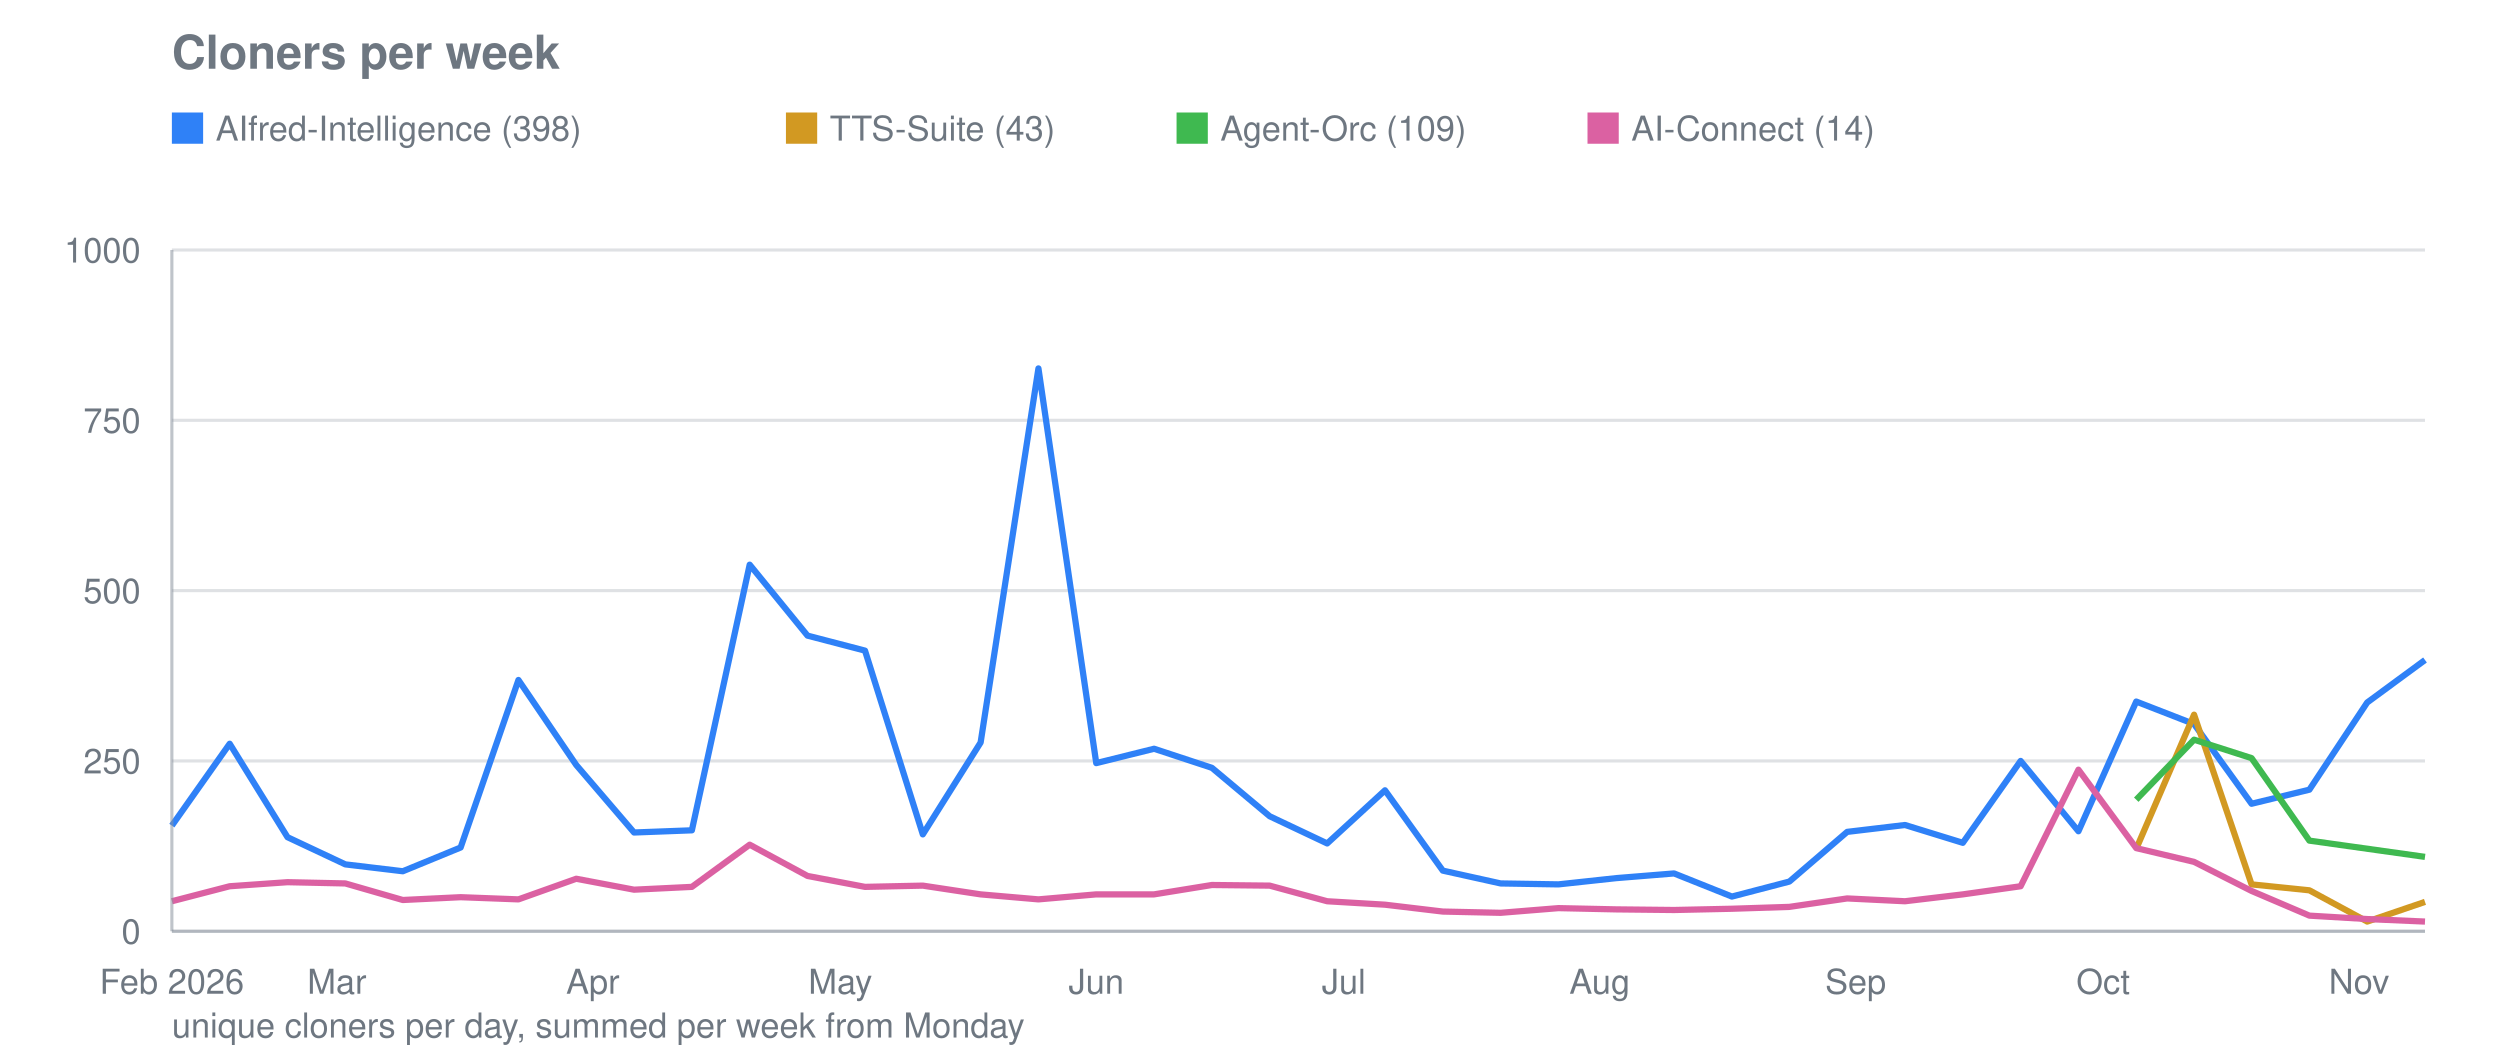
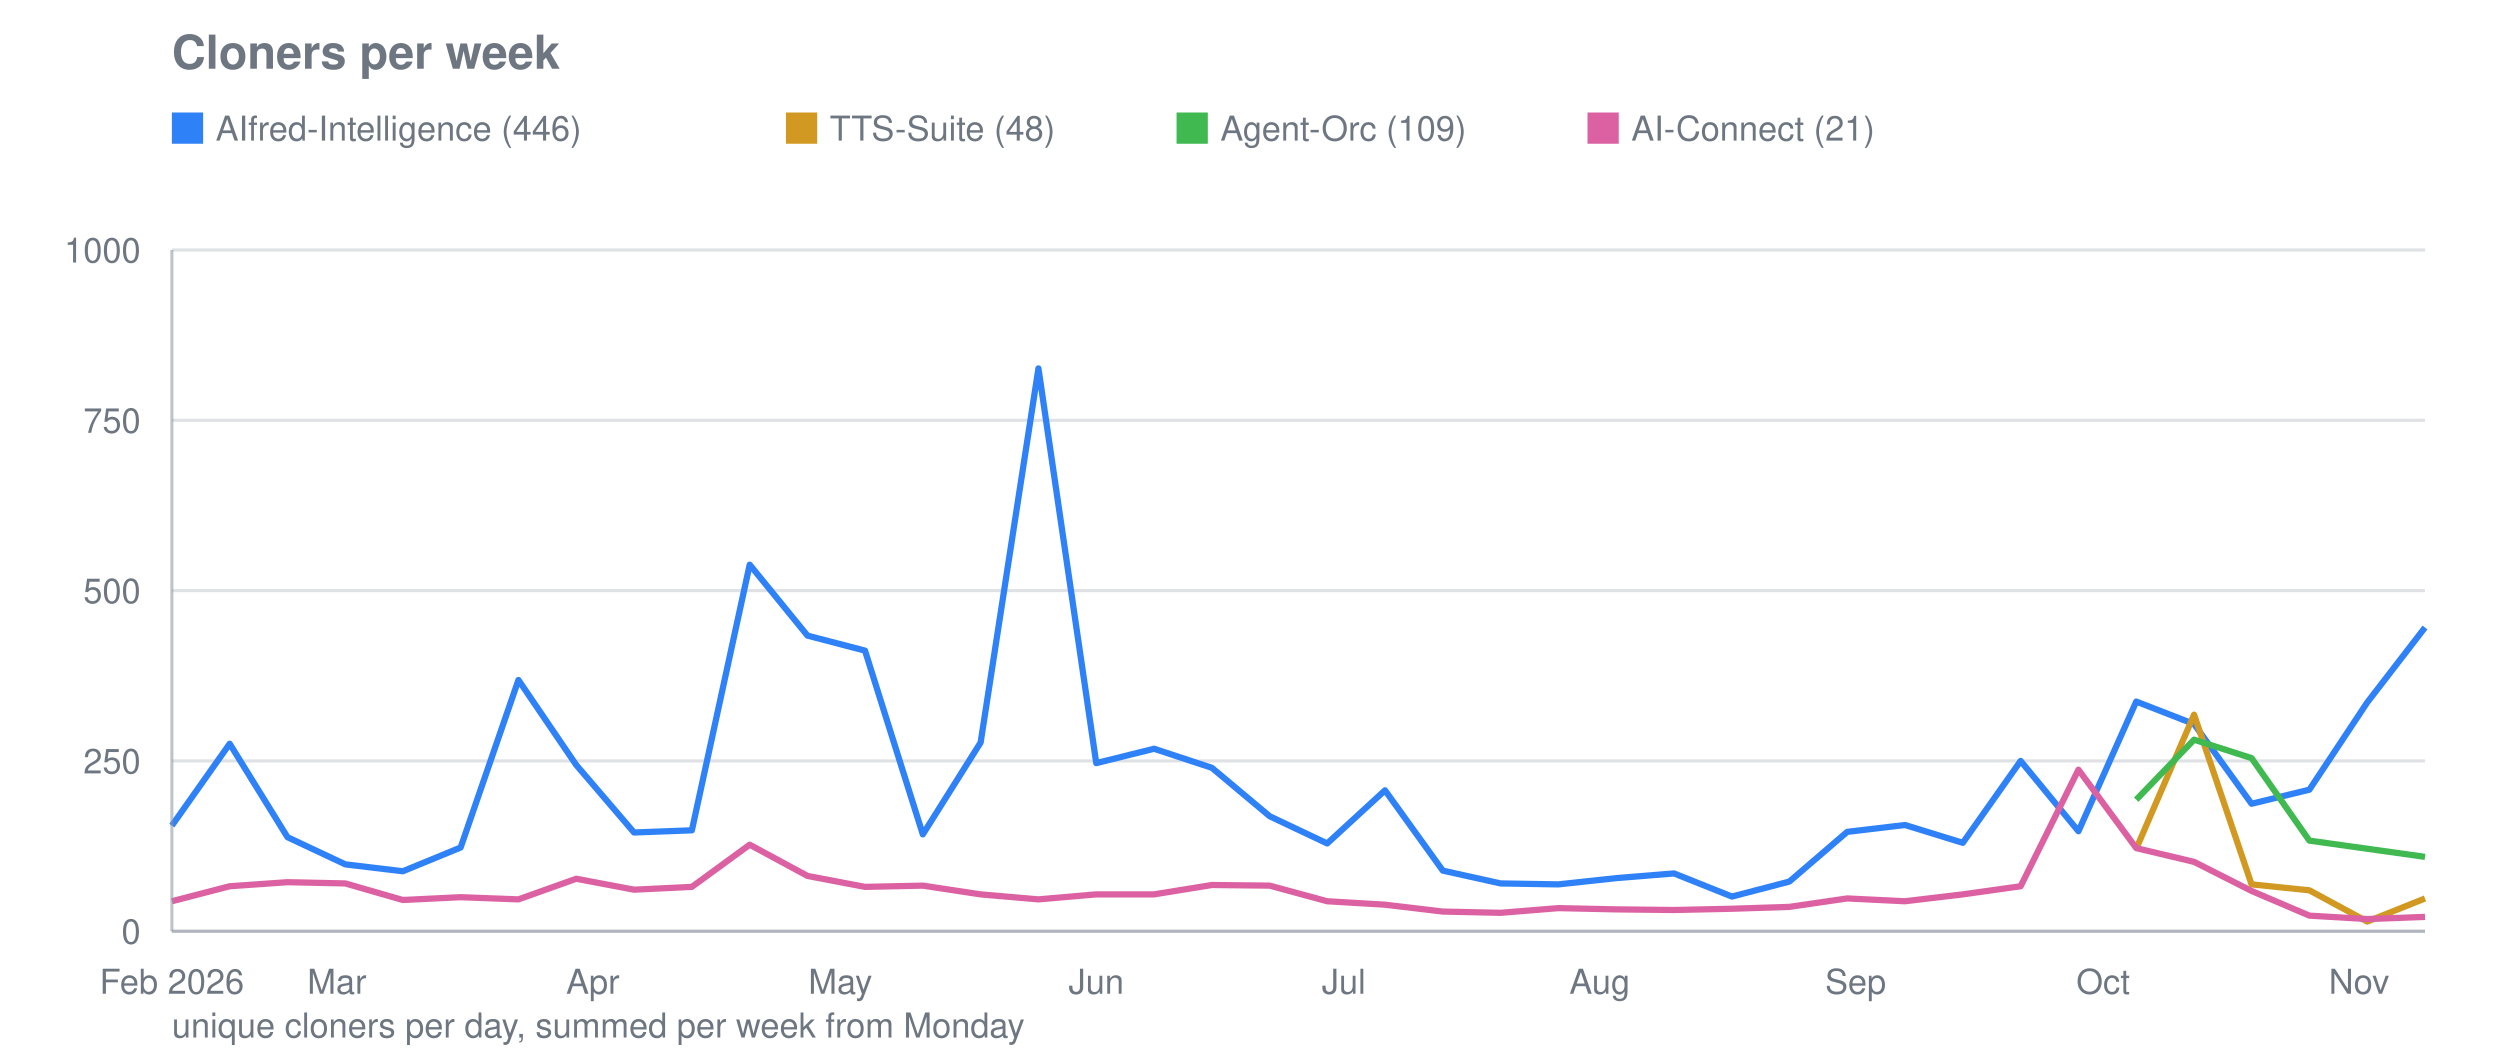
<svg xmlns="http://www.w3.org/2000/svg" viewBox="0 0 800 340" width="800" height="340" role="img" aria-label="Cloners per week">
  <text font-family="system-ui, -apple-system, Segoe UI, Helvetica, Arial, sans-serif" font-size="15" font-weight="600" fill="#6e7781" x="55" y="22">Cloners per week</text>
  <line stroke="#8b949e" stroke-width="1" opacity="0.28" x1="55" y1="298.0" x2="776" y2="298.0" />
  <text font-family="system-ui, -apple-system, Segoe UI, Helvetica, Arial, sans-serif" font-size="11" fill="#6e7781" x="45" y="302.0" text-anchor="end">0</text>
  <line stroke="#8b949e" stroke-width="1" opacity="0.28" x1="55" y1="243.5" x2="776" y2="243.5" />
  <text font-family="system-ui, -apple-system, Segoe UI, Helvetica, Arial, sans-serif" font-size="11" fill="#6e7781" x="45" y="247.5" text-anchor="end">250</text>
  <line stroke="#8b949e" stroke-width="1" opacity="0.28" x1="55" y1="189.0" x2="776" y2="189.0" />
  <text font-family="system-ui, -apple-system, Segoe UI, Helvetica, Arial, sans-serif" font-size="11" fill="#6e7781" x="45" y="193.0" text-anchor="end">500</text>
  <line stroke="#8b949e" stroke-width="1" opacity="0.28" x1="55" y1="134.5" x2="776" y2="134.5" />
  <text font-family="system-ui, -apple-system, Segoe UI, Helvetica, Arial, sans-serif" font-size="11" fill="#6e7781" x="45" y="138.5" text-anchor="end">750</text>
  <line stroke="#8b949e" stroke-width="1" opacity="0.28" x1="55" y1="80.0" x2="776" y2="80.0" />
  <text font-family="system-ui, -apple-system, Segoe UI, Helvetica, Arial, sans-serif" font-size="11" fill="#6e7781" x="45" y="84.0" text-anchor="end">1000</text>
  <text font-family="system-ui, -apple-system, Segoe UI, Helvetica, Arial, sans-serif" font-size="11" fill="#6e7781" x="55.0" y="318" text-anchor="middle">Feb 2026</text>
  <text font-family="system-ui, -apple-system, Segoe UI, Helvetica, Arial, sans-serif" font-size="11" fill="#6e7781" x="107.8" y="318" text-anchor="middle">Mar</text>
  <text font-family="system-ui, -apple-system, Segoe UI, Helvetica, Arial, sans-serif" font-size="11" fill="#6e7781" x="189.7" y="318" text-anchor="middle">Apr</text>
  <text font-family="system-ui, -apple-system, Segoe UI, Helvetica, Arial, sans-serif" font-size="11" fill="#6e7781" x="268.9" y="318" text-anchor="middle">May</text>
  <text font-family="system-ui, -apple-system, Segoe UI, Helvetica, Arial, sans-serif" font-size="11" fill="#6e7781" x="350.8" y="318" text-anchor="middle">Jun</text>
  <text font-family="system-ui, -apple-system, Segoe UI, Helvetica, Arial, sans-serif" font-size="11" fill="#6e7781" x="430.0" y="318" text-anchor="middle">Jul</text>
  <text font-family="system-ui, -apple-system, Segoe UI, Helvetica, Arial, sans-serif" font-size="11" fill="#6e7781" x="511.9" y="318" text-anchor="middle">Aug</text>
  <text font-family="system-ui, -apple-system, Segoe UI, Helvetica, Arial, sans-serif" font-size="11" fill="#6e7781" x="593.8" y="318" text-anchor="middle">Sep</text>
  <text font-family="system-ui, -apple-system, Segoe UI, Helvetica, Arial, sans-serif" font-size="11" fill="#6e7781" x="673.0" y="318" text-anchor="middle">Oct</text>
  <text font-family="system-ui, -apple-system, Segoe UI, Helvetica, Arial, sans-serif" font-size="11" fill="#6e7781" x="754.9" y="318" text-anchor="middle">Nov</text>
-   <polyline fill="none" stroke="#2f81f7" stroke-width="2" stroke-linejoin="round" points="55.0,264.2 73.5,238.0 92.0,267.9 110.5,276.6 128.9,278.8 147.4,271.2 165.9,217.6 184.4,244.8 202.9,266.4 221.4,265.7 239.9,180.7 258.4,203.4 276.8,208.2 295.3,267.0 313.8,237.6 332.3,117.9 350.8,244.2 369.3,239.6 387.8,245.7 406.3,261.2 424.7,269.9 443.2,252.9 461.7,278.6 480.2,282.7 498.7,283.0 517.2,281.0 535.7,279.5 554.2,286.9 572.6,282.1 591.1,266.2 609.6,264.0 628.1,269.7 646.6,243.5 665.1,266.0 683.6,224.5 702.1,231.7 720.5,257.2 739.0,252.7 757.5,224.8 776.0,211.2" />
+   <polyline fill="none" stroke="#2f81f7" stroke-width="2" stroke-linejoin="round" points="55.0,264.2 73.5,238.0 92.0,267.9 110.5,276.6 128.9,278.8 147.4,271.2 165.9,217.6 184.4,244.8 202.9,266.4 221.4,265.7 239.9,180.7 258.4,203.4 276.8,208.2 295.3,267.0 313.8,237.6 332.3,117.9 350.8,244.2 369.3,239.6 387.8,245.7 406.3,261.2 424.7,269.9 443.2,252.9 461.7,278.6 480.2,282.7 498.7,283.0 517.2,281.0 535.7,279.5 554.2,286.9 572.6,282.1 591.1,266.2 609.6,264.0 628.1,269.7 646.6,243.5 665.1,266.0 683.6,224.5 702.1,231.7 720.5,257.2 739.0,252.7 757.5,224.8 776.0,200.8" />
  <rect fill="#2f81f7" x="55" y="36" width="10" height="10" />
-   <text font-family="system-ui, -apple-system, Segoe UI, Helvetica, Arial, sans-serif" font-size="11" fill="#6e7781" x="69" y="45">AIfred-Intelligence (398)</text>
-   <polyline fill="none" stroke="#d29922" stroke-width="2" stroke-linejoin="round" points="683.6,271.6 702.1,228.7 720.5,283.0 739.0,284.9 757.5,294.9 776.0,288.6" />
+   <text font-family="system-ui, -apple-system, Segoe UI, Helvetica, Arial, sans-serif" font-size="11" fill="#6e7781" x="69" y="45">AIfred-Intelligence (446)</text>
+   <polyline fill="none" stroke="#d29922" stroke-width="2" stroke-linejoin="round" points="683.6,271.6 702.1,228.7 720.5,283.0 739.0,284.9 757.5,294.9 776.0,287.5" />
  <rect fill="#d29922" x="251.5" y="36" width="10" height="10" />
-   <text font-family="system-ui, -apple-system, Segoe UI, Helvetica, Arial, sans-serif" font-size="11" fill="#6e7781" x="265.5" y="45">TTS-Suite (43)</text>
+   <text font-family="system-ui, -apple-system, Segoe UI, Helvetica, Arial, sans-serif" font-size="11" fill="#6e7781" x="265.5" y="45">TTS-Suite (48)</text>
  <polyline fill="none" stroke="#3fb950" stroke-width="2" stroke-linejoin="round" points="683.6,255.9 702.1,236.7 720.5,242.6 739.0,269.0 757.5,271.6 776.0,274.2" />
  <rect fill="#3fb950" x="376.5" y="36" width="10" height="10" />
  <text font-family="system-ui, -apple-system, Segoe UI, Helvetica, Arial, sans-serif" font-size="11" fill="#6e7781" x="390.5" y="45">Agent-Orc (109)</text>
-   <polyline fill="none" stroke="#db61a2" stroke-width="2" stroke-linejoin="round" points="55.0,288.4 73.5,283.6 92.0,282.3 110.5,282.7 128.9,288.0 147.4,287.1 165.9,287.8 184.4,281.2 202.9,284.7 221.4,283.8 239.9,270.3 258.4,280.3 276.8,283.8 295.3,283.4 313.8,286.2 332.3,287.8 350.8,286.2 369.3,286.2 387.8,283.2 406.3,283.4 424.7,288.4 443.2,289.5 461.7,291.7 480.2,292.1 498.7,290.6 517.2,291.0 535.7,291.2 554.2,290.8 572.6,290.2 591.1,287.5 609.6,288.4 628.1,286.2 646.6,283.6 665.1,246.3 683.6,271.4 702.1,275.8 720.5,285.1 739.0,293.0 757.5,294.1 776.0,294.9" />
+   <polyline fill="none" stroke="#db61a2" stroke-width="2" stroke-linejoin="round" points="55.0,288.4 73.5,283.6 92.0,282.3 110.5,282.7 128.9,288.0 147.4,287.1 165.9,287.8 184.4,281.2 202.9,284.7 221.4,283.8 239.9,270.3 258.4,280.3 276.8,283.8 295.3,283.4 313.8,286.2 332.3,287.8 350.8,286.2 369.3,286.2 387.8,283.2 406.3,283.4 424.7,288.4 443.2,289.5 461.7,291.7 480.2,292.1 498.7,290.6 517.2,291.0 535.7,291.2 554.2,290.8 572.6,290.2 591.1,287.5 609.6,288.4 628.1,286.2 646.6,283.6 665.1,246.3 683.6,271.4 702.1,275.8 720.5,285.1 739.0,293.0 757.5,294.1 776.0,293.4" />
  <rect fill="#db61a2" x="508.0" y="36" width="10" height="10" />
-   <text font-family="system-ui, -apple-system, Segoe UI, Helvetica, Arial, sans-serif" font-size="11" fill="#6e7781" x="522.0" y="45">AI-Connect (14)</text>
+   <text font-family="system-ui, -apple-system, Segoe UI, Helvetica, Arial, sans-serif" font-size="11" fill="#6e7781" x="522.0" y="45">AI-Connect (21)</text>
  <line stroke="#8b949e" stroke-width="1" opacity="0.55" x1="55" y1="80" x2="55" y2="298" />
  <line stroke="#8b949e" stroke-width="1" opacity="0.55" x1="55" y1="298" x2="776" y2="298" />
  <text font-family="system-ui, -apple-system, Segoe UI, Helvetica, Arial, sans-serif" font-size="11" fill="#6e7781" x="55" y="332">unique cloners per day, summed per week from Monday</text>
</svg>
